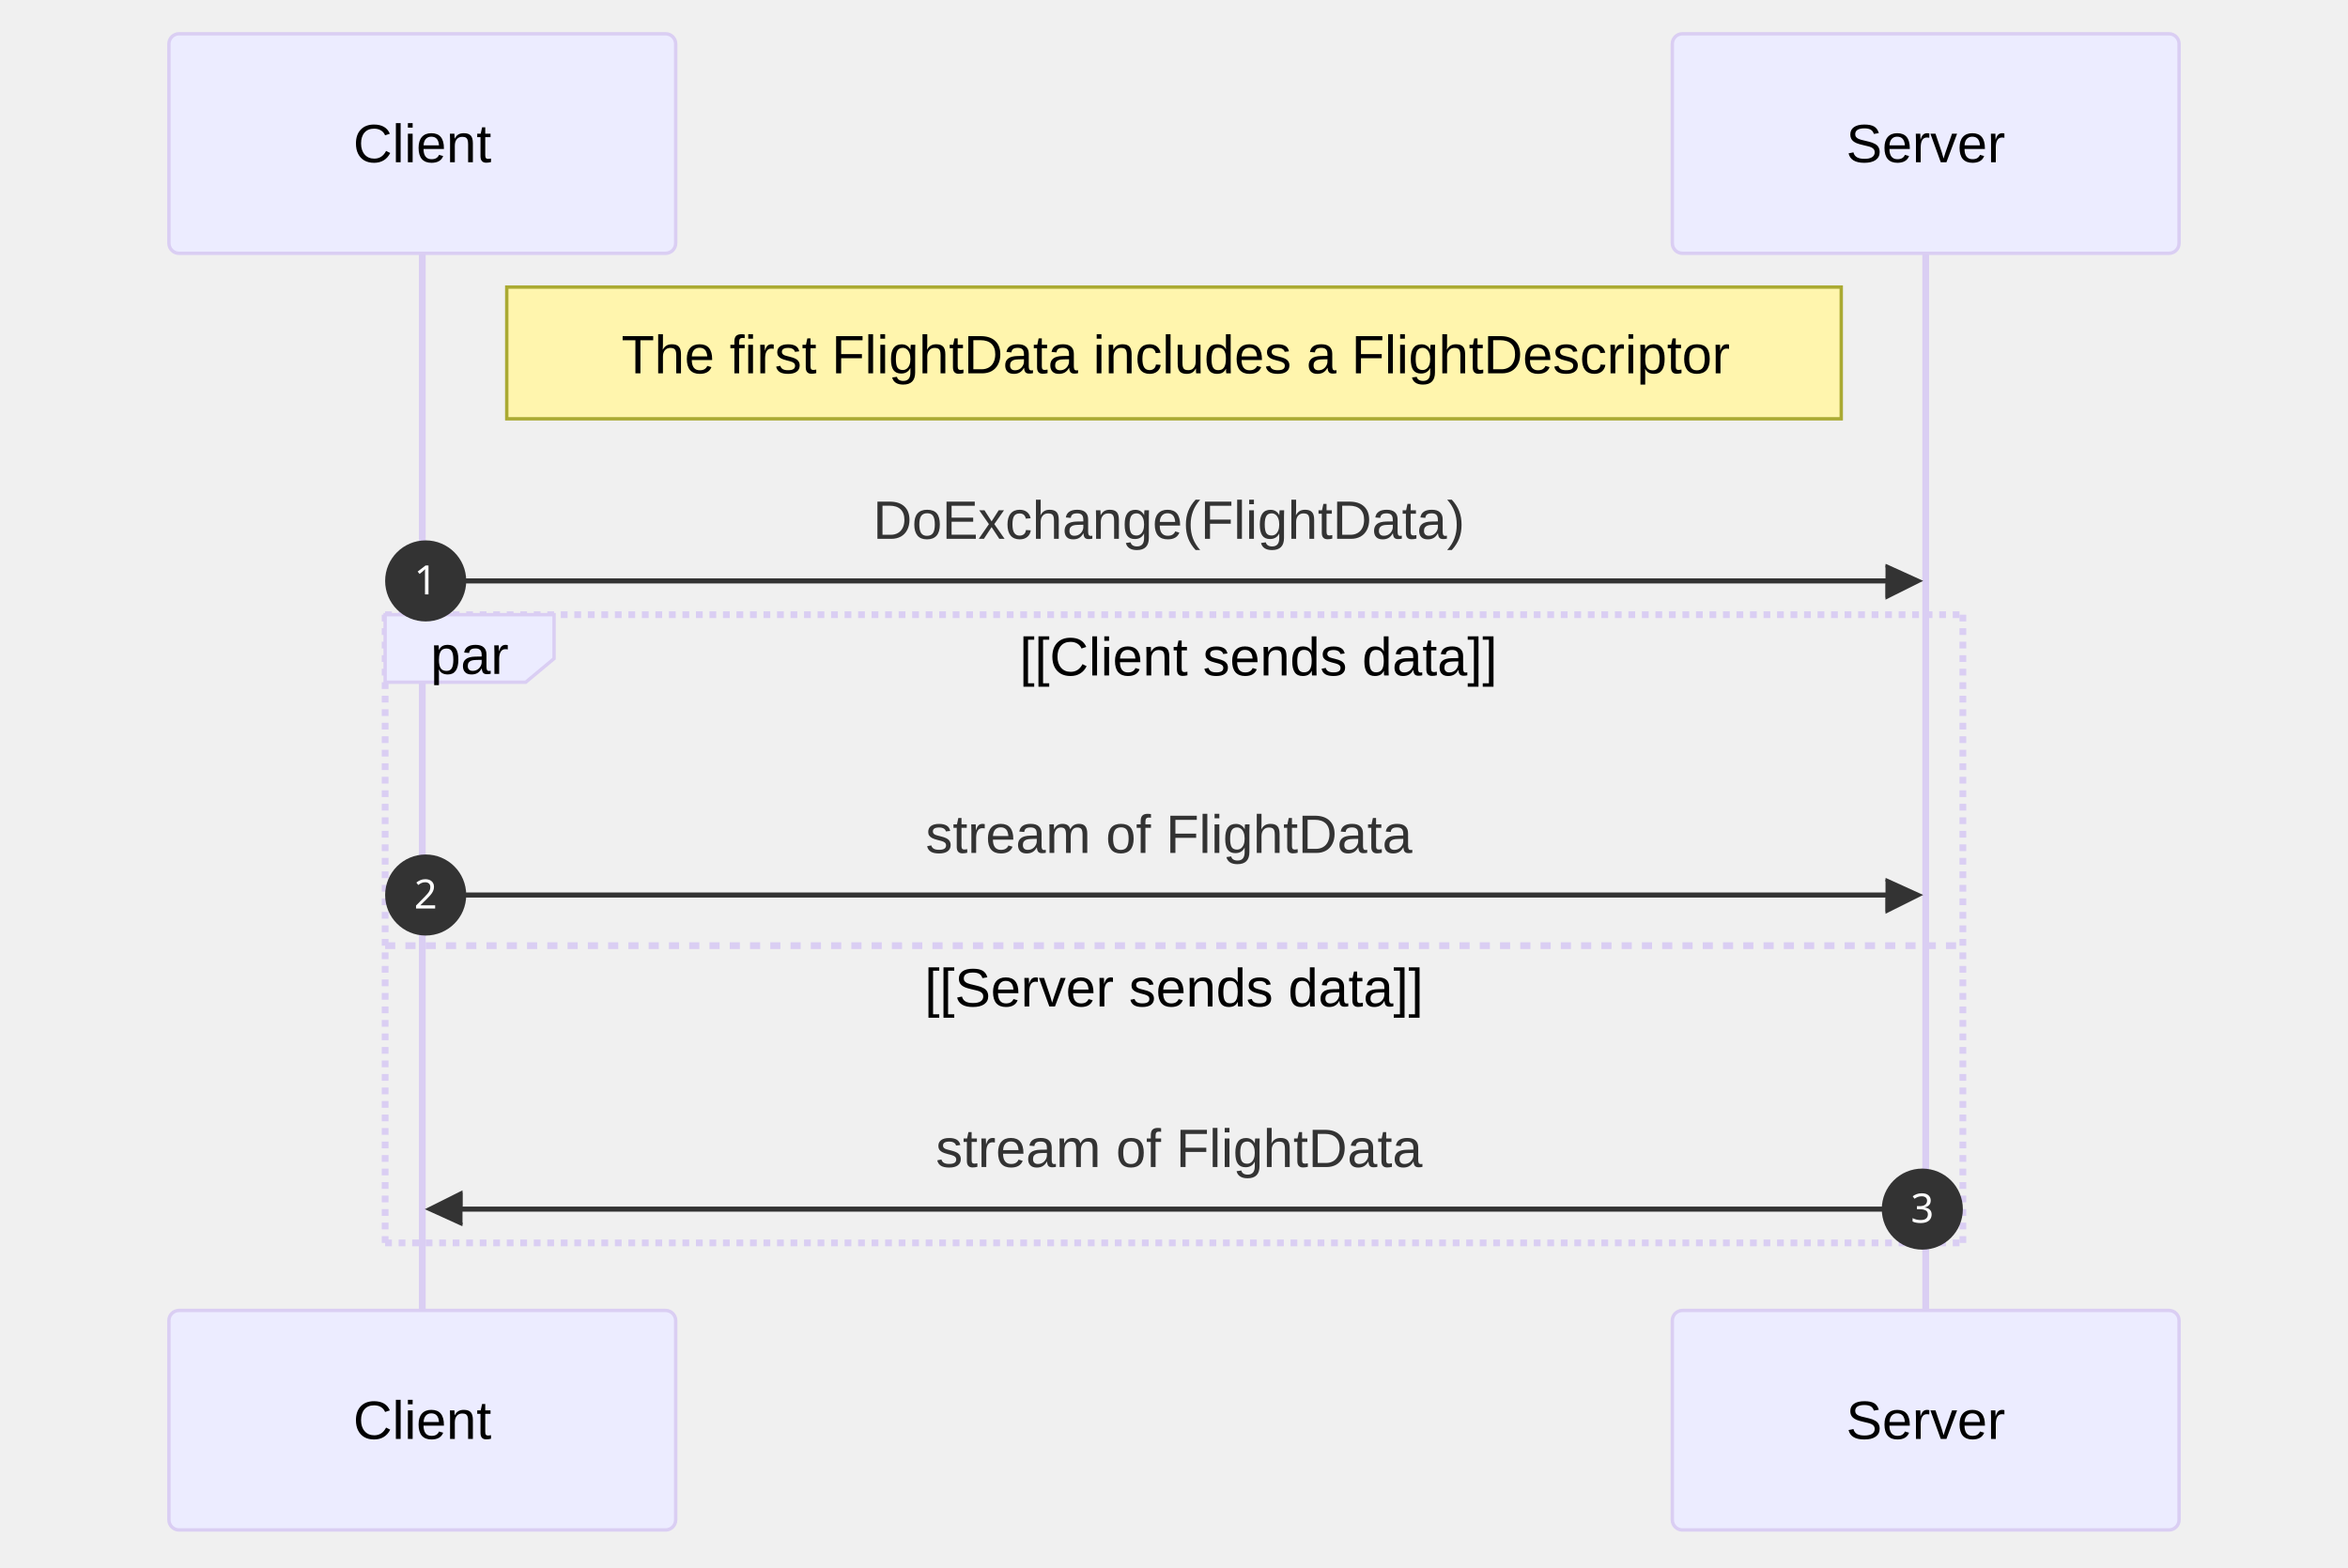
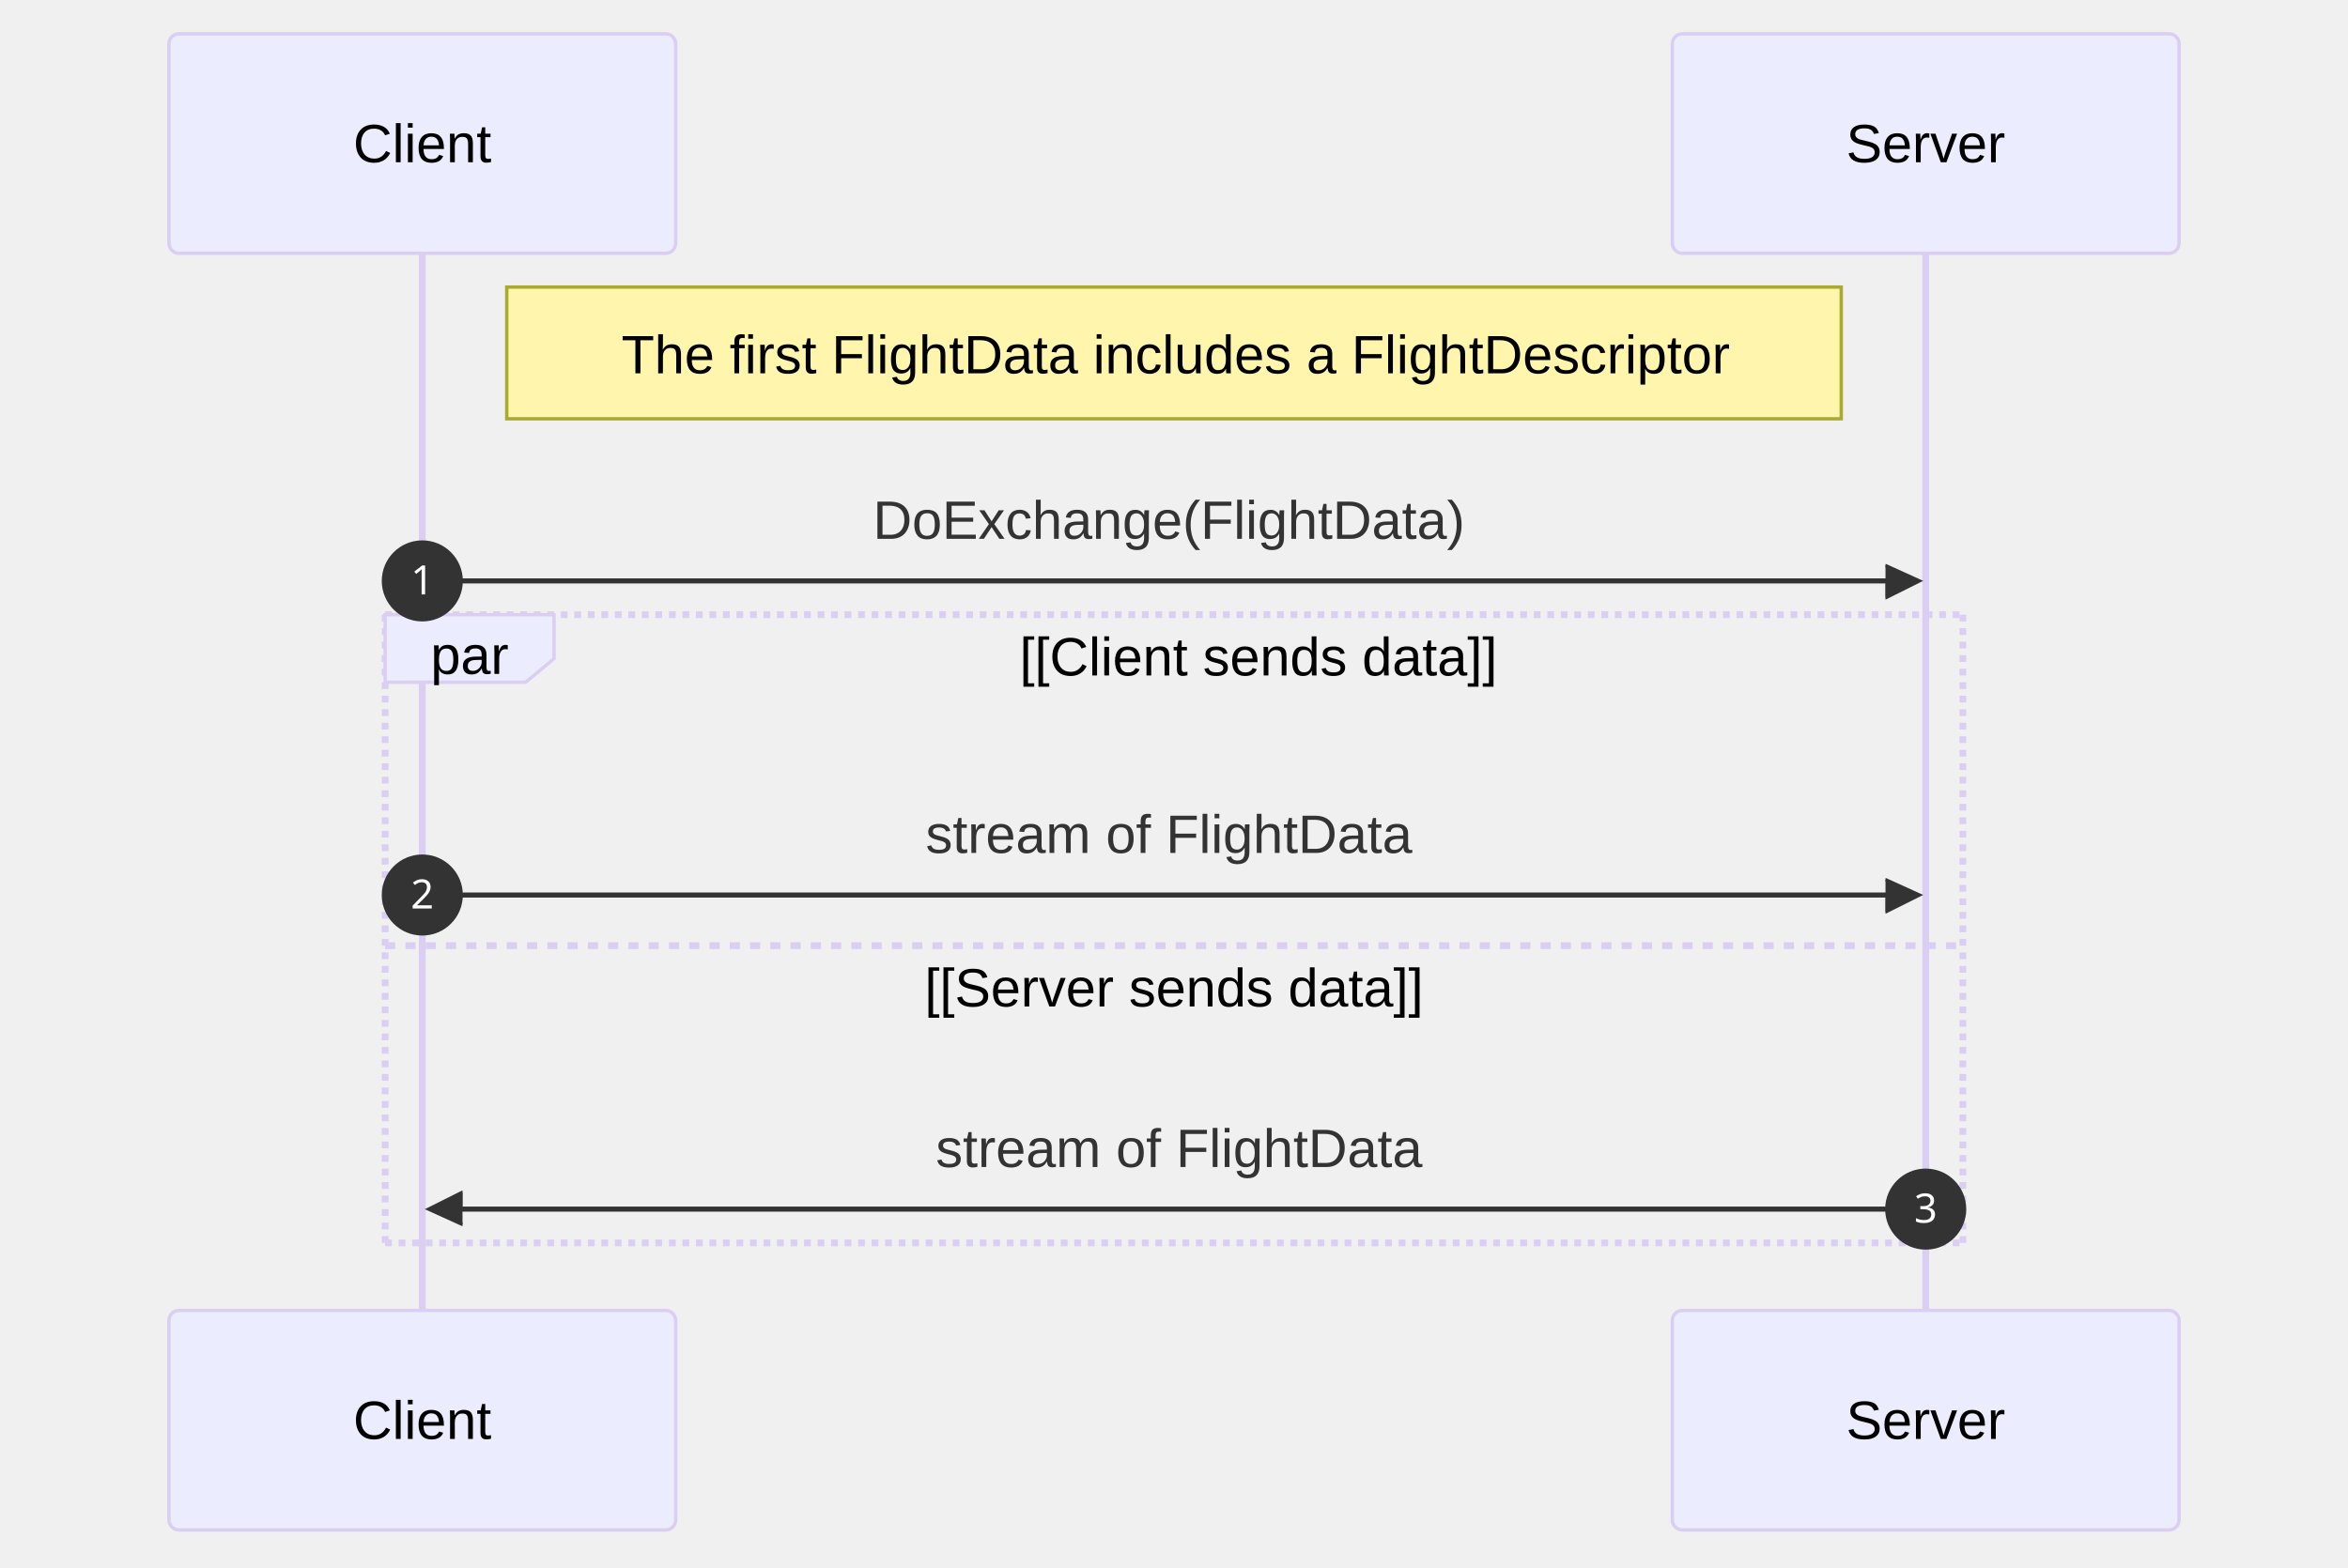
<svg xmlns="http://www.w3.org/2000/svg" id="my-svg" width="100%" style="max-width: 695px; background-color: white;" viewBox="-50 -10 695 464" role="graphics-document document" aria-roledescription="sequence">
  <g>
    <rect x="445" y="378" fill="#eaeaea" stroke="#666" width="150" height="65" name="Server" rx="3" ry="3" class="actor actor-bottom" />
    <text x="520" y="410.5" dominant-baseline="central" alignment-baseline="central" class="actor actor-box" style="text-anchor: middle; font-size: 16px; font-weight: 400;">
      <tspan x="520" dy="0">Server</tspan>
    </text>
  </g>
  <g>
    <rect x="0" y="378" fill="#eaeaea" stroke="#666" width="150" height="65" name="Client" rx="3" ry="3" class="actor actor-bottom" />
    <text x="75" y="410.5" dominant-baseline="central" alignment-baseline="central" class="actor actor-box" style="text-anchor: middle; font-size: 16px; font-weight: 400;">
      <tspan x="75" dy="0">Client</tspan>
    </text>
  </g>
  <g>
    <line id="actor1" x1="520" y1="65" x2="520" y2="378" class="actor-line 200" stroke-width="0.5px" stroke="#999" name="Server" />
    <g id="root-1">
      <rect x="445" y="0" fill="#eaeaea" stroke="#666" width="150" height="65" name="Server" rx="3" ry="3" class="actor actor-top" />
      <text x="520" y="32.5" dominant-baseline="central" alignment-baseline="central" class="actor actor-box" style="text-anchor: middle; font-size: 16px; font-weight: 400;">
        <tspan x="520" dy="0">Server</tspan>
      </text>
    </g>
  </g>
  <g>
    <line id="actor0" x1="75" y1="65" x2="75" y2="378" class="actor-line 200" stroke-width="0.5px" stroke="#999" name="Client" />
    <g id="root-0">
      <rect x="0" y="0" fill="#eaeaea" stroke="#666" width="150" height="65" name="Client" rx="3" ry="3" class="actor actor-top" />
      <text x="75" y="32.5" dominant-baseline="central" alignment-baseline="central" class="actor actor-box" style="text-anchor: middle; font-size: 16px; font-weight: 400;">
        <tspan x="75" dy="0">Client</tspan>
      </text>
    </g>
  </g>
  <style>#my-svg{font-family:"trebuchet ms",verdana,arial,sans-serif;font-size:16px;fill:#333;}@keyframes edge-animation-frame{from{stroke-dashoffset:0;}}@keyframes dash{to{stroke-dashoffset:0;}}#my-svg .edge-animation-slow{stroke-dasharray:9,5!important;stroke-dashoffset:900;animation:dash 50s linear infinite;stroke-linecap:round;}#my-svg .edge-animation-fast{stroke-dasharray:9,5!important;stroke-dashoffset:900;animation:dash 20s linear infinite;stroke-linecap:round;}#my-svg .error-icon{fill:#552222;}#my-svg .error-text{fill:#552222;stroke:#552222;}#my-svg .edge-thickness-normal{stroke-width:1px;}#my-svg .edge-thickness-thick{stroke-width:3.5px;}#my-svg .edge-pattern-solid{stroke-dasharray:0;}#my-svg .edge-thickness-invisible{stroke-width:0;fill:none;}#my-svg .edge-pattern-dashed{stroke-dasharray:3;}#my-svg .edge-pattern-dotted{stroke-dasharray:2;}#my-svg .marker{fill:#333333;stroke:#333333;}#my-svg .marker.cross{stroke:#333333;}#my-svg svg{font-family:"trebuchet ms",verdana,arial,sans-serif;font-size:16px;}#my-svg p{margin:0;}#my-svg .actor{stroke:hsl(259.626, 59.777%, 87.902%);fill:#ECECFF;}#my-svg text.actor&gt;tspan{fill:black;stroke:none;}#my-svg .actor-line{stroke:hsl(259.626, 59.777%, 87.902%);}#my-svg .innerArc{stroke-width:1.5;stroke-dasharray:none;}#my-svg .messageLine0{stroke-width:1.5;stroke-dasharray:none;stroke:#333;}#my-svg .messageLine1{stroke-width:1.5;stroke-dasharray:2,2;stroke:#333;}#my-svg #arrowhead path{fill:#333;stroke:#333;}#my-svg .sequenceNumber{fill:white;}#my-svg #sequencenumber{fill:#333;}#my-svg #crosshead path{fill:#333;stroke:#333;}#my-svg .messageText{fill:#333;stroke:none;}#my-svg .labelBox{stroke:hsl(259.626, 59.777%, 87.902%);fill:#ECECFF;}#my-svg .labelText,#my-svg .labelText&gt;tspan{fill:black;stroke:none;}#my-svg .loopText,#my-svg .loopText&gt;tspan{fill:black;stroke:none;}#my-svg .loopLine{stroke-width:2px;stroke-dasharray:2,2;stroke:hsl(259.626, 59.777%, 87.902%);fill:hsl(259.626, 59.777%, 87.902%);}#my-svg .note{stroke:#aaaa33;fill:#fff5ad;}#my-svg .noteText,#my-svg .noteText&gt;tspan{fill:black;stroke:none;}#my-svg .activation0{fill:#f4f4f4;stroke:#666;}#my-svg .activation1{fill:#f4f4f4;stroke:#666;}#my-svg .activation2{fill:#f4f4f4;stroke:#666;}#my-svg .actorPopupMenu{position:absolute;}#my-svg .actorPopupMenuPanel{position:absolute;fill:#ECECFF;box-shadow:0px 8px 16px 0px rgba(0,0,0,0.2);filter:drop-shadow(3px 5px 2px rgb(0 0 0 / 0.4));}#my-svg .actor-man line{stroke:hsl(259.626, 59.777%, 87.902%);fill:#ECECFF;}#my-svg .actor-man circle,#my-svg line{stroke:hsl(259.626, 59.777%, 87.902%);fill:#ECECFF;stroke-width:2px;}#my-svg :root{--mermaid-font-family:"trebuchet ms",verdana,arial,sans-serif;}</style>
  <g />
  <defs>
    <symbol id="computer" width="24" height="24">
      <path transform="scale(.5)" d="M2 2v13h20v-13h-20zm18 11h-16v-9h16v9zm-10.228 6l.466-1h3.524l.467 1h-4.457zm14.228 3h-24l2-6h2.104l-1.33 4h18.45l-1.297-4h2.073l2 6zm-5-10h-14v-7h14v7z" />
    </symbol>
  </defs>
  <defs>
    <symbol id="database" fill-rule="evenodd" clip-rule="evenodd">
      <path transform="scale(.5)" d="M12.258.001l.256.004.255.005.253.008.251.01.249.012.247.015.246.016.242.019.241.02.239.023.236.024.233.027.231.028.229.031.225.032.223.034.22.036.217.038.214.04.211.041.208.043.205.045.201.046.198.048.194.05.191.051.187.053.183.054.18.056.175.057.172.059.168.06.163.061.16.063.155.064.15.066.074.033.073.033.071.034.07.034.069.035.068.035.067.035.066.035.064.036.064.036.062.036.06.036.06.037.058.037.058.037.055.038.055.038.053.038.052.038.051.039.05.039.048.039.047.039.045.04.044.04.043.04.041.04.04.041.039.041.037.041.036.041.034.041.033.042.032.042.03.042.029.042.027.042.026.043.024.043.023.043.021.043.02.043.018.044.017.043.015.044.013.044.012.044.011.045.009.044.007.045.006.045.004.045.002.045.001.045v17l-.001.045-.002.045-.004.045-.006.045-.007.045-.009.044-.011.045-.012.044-.013.044-.015.044-.017.043-.018.044-.02.043-.021.043-.023.043-.024.043-.026.043-.027.042-.029.042-.03.042-.032.042-.033.042-.034.041-.036.041-.037.041-.039.041-.04.041-.041.04-.043.04-.044.04-.045.04-.047.039-.048.039-.05.039-.051.039-.052.038-.053.038-.055.038-.055.038-.058.037-.058.037-.06.037-.06.036-.062.036-.064.036-.064.036-.066.035-.067.035-.068.035-.069.035-.07.034-.071.034-.073.033-.074.033-.15.066-.155.064-.16.063-.163.061-.168.06-.172.059-.175.057-.18.056-.183.054-.187.053-.191.051-.194.05-.198.048-.201.046-.205.045-.208.043-.211.041-.214.04-.217.038-.22.036-.223.034-.225.032-.229.031-.231.028-.233.027-.236.024-.239.023-.241.02-.242.019-.246.016-.247.015-.249.012-.251.01-.253.008-.255.005-.256.004-.258.001-.258-.001-.256-.004-.255-.005-.253-.008-.251-.01-.249-.012-.247-.015-.245-.016-.243-.019-.241-.02-.238-.023-.236-.024-.234-.027-.231-.028-.228-.031-.226-.032-.223-.034-.22-.036-.217-.038-.214-.04-.211-.041-.208-.043-.204-.045-.201-.046-.198-.048-.195-.05-.19-.051-.187-.053-.184-.054-.179-.056-.176-.057-.172-.059-.167-.06-.164-.061-.159-.063-.155-.064-.151-.066-.074-.033-.072-.033-.072-.034-.07-.034-.069-.035-.068-.035-.067-.035-.066-.035-.064-.036-.063-.036-.062-.036-.061-.036-.06-.037-.058-.037-.057-.037-.056-.038-.055-.038-.053-.038-.052-.038-.051-.039-.049-.039-.049-.039-.046-.039-.046-.04-.044-.04-.043-.04-.041-.04-.04-.041-.039-.041-.037-.041-.036-.041-.034-.041-.033-.042-.032-.042-.03-.042-.029-.042-.027-.042-.026-.043-.024-.043-.023-.043-.021-.043-.02-.043-.018-.044-.017-.043-.015-.044-.013-.044-.012-.044-.011-.045-.009-.044-.007-.045-.006-.045-.004-.045-.002-.045-.001-.045v-17l.001-.045.002-.045.004-.045.006-.045.007-.045.009-.044.011-.045.012-.044.013-.044.015-.044.017-.043.018-.044.02-.043.021-.043.023-.043.024-.043.026-.043.027-.042.029-.042.03-.042.032-.042.033-.042.034-.041.036-.041.037-.041.039-.041.04-.041.041-.04.043-.04.044-.04.046-.04.046-.039.049-.039.049-.039.051-.039.052-.038.053-.038.055-.038.056-.038.057-.037.058-.037.06-.037.061-.036.062-.036.063-.036.064-.036.066-.035.067-.035.068-.035.069-.035.07-.034.072-.034.072-.033.074-.033.151-.066.155-.064.159-.063.164-.061.167-.06.172-.059.176-.057.179-.056.184-.054.187-.053.19-.051.195-.05.198-.048.201-.046.204-.045.208-.043.211-.041.214-.04.217-.038.22-.036.223-.034.226-.032.228-.031.231-.028.234-.027.236-.024.238-.023.241-.02.243-.019.245-.016.247-.015.249-.012.251-.01.253-.008.255-.005.256-.004.258-.001.258.001zm-9.258 20.499v.01l.001.021.003.021.004.022.005.021.006.022.007.022.009.023.01.022.011.023.012.023.013.023.015.023.016.024.017.023.018.024.019.024.021.024.022.025.023.024.024.025.052.049.056.05.061.051.066.051.07.051.075.051.079.052.084.052.088.052.092.052.097.052.102.051.105.052.11.052.114.051.119.051.123.051.127.05.131.05.135.05.139.048.144.049.147.047.152.047.155.047.16.045.163.045.167.043.171.043.176.041.178.041.183.039.187.039.19.037.194.035.197.035.202.033.204.031.209.03.212.029.216.027.219.025.222.024.226.021.23.02.233.018.236.016.24.015.243.012.246.01.249.008.253.005.256.004.259.001.26-.001.257-.004.254-.005.25-.008.247-.011.244-.012.241-.014.237-.016.233-.018.231-.021.226-.021.224-.024.22-.026.216-.027.212-.028.21-.031.205-.031.202-.034.198-.034.194-.036.191-.037.187-.039.183-.04.179-.04.175-.042.172-.043.168-.044.163-.045.16-.046.155-.046.152-.047.148-.048.143-.049.139-.049.136-.05.131-.05.126-.05.123-.051.118-.052.114-.051.11-.052.106-.052.101-.052.096-.052.092-.052.088-.053.083-.051.079-.052.074-.052.07-.051.065-.051.06-.051.056-.05.051-.05.023-.024.023-.025.021-.024.02-.024.019-.024.018-.024.017-.024.015-.023.014-.024.013-.023.012-.023.01-.023.01-.022.008-.022.006-.022.006-.022.004-.022.004-.021.001-.021.001-.021v-4.127l-.077.055-.08.053-.083.054-.085.053-.087.052-.09.052-.093.051-.095.05-.097.05-.1.049-.102.049-.105.048-.106.047-.109.047-.111.046-.114.045-.115.045-.118.044-.12.043-.122.042-.124.042-.126.041-.128.04-.13.04-.132.038-.134.038-.135.037-.138.037-.139.035-.142.035-.143.034-.144.033-.147.032-.148.031-.15.03-.151.03-.153.029-.154.027-.156.027-.158.026-.159.025-.161.024-.162.023-.163.022-.165.021-.166.02-.167.019-.169.018-.169.017-.171.016-.173.015-.173.014-.175.013-.175.012-.177.011-.178.01-.179.008-.179.008-.181.006-.182.005-.182.004-.184.003-.184.002h-.37l-.184-.002-.184-.003-.182-.004-.182-.005-.181-.006-.179-.008-.179-.008-.178-.01-.176-.011-.176-.012-.175-.013-.173-.014-.172-.015-.171-.016-.17-.017-.169-.018-.167-.019-.166-.02-.165-.021-.163-.022-.162-.023-.161-.024-.159-.025-.157-.026-.156-.027-.155-.027-.153-.029-.151-.03-.15-.03-.148-.031-.146-.032-.145-.033-.143-.034-.141-.035-.14-.035-.137-.037-.136-.037-.134-.038-.132-.038-.13-.04-.128-.04-.126-.041-.124-.042-.122-.042-.12-.044-.117-.043-.116-.045-.113-.045-.112-.046-.109-.047-.106-.047-.105-.048-.102-.049-.1-.049-.097-.05-.095-.05-.093-.052-.09-.051-.087-.052-.085-.053-.083-.054-.08-.054-.077-.054v4.127zm0-5.654v.011l.001.021.003.021.004.021.005.022.006.022.007.022.009.022.01.022.011.023.012.023.013.023.015.024.016.023.017.024.018.024.019.024.021.024.022.024.023.025.024.024.052.05.056.05.061.05.066.051.07.051.075.052.079.051.084.052.088.052.092.052.097.052.102.052.105.052.11.051.114.051.119.052.123.05.127.051.131.05.135.049.139.049.144.048.147.048.152.047.155.046.16.045.163.045.167.044.171.042.176.042.178.04.183.04.187.038.19.037.194.036.197.034.202.033.204.032.209.03.212.028.216.027.219.025.222.024.226.022.23.02.233.018.236.016.24.014.243.012.246.01.249.008.253.006.256.003.259.001.26-.001.257-.003.254-.006.25-.008.247-.01.244-.012.241-.015.237-.016.233-.018.231-.02.226-.022.224-.024.22-.025.216-.027.212-.029.21-.03.205-.032.202-.033.198-.035.194-.036.191-.037.187-.039.183-.039.179-.041.175-.042.172-.043.168-.044.163-.045.16-.045.155-.047.152-.047.148-.048.143-.048.139-.05.136-.049.131-.05.126-.051.123-.051.118-.051.114-.052.11-.052.106-.052.101-.052.096-.052.092-.052.088-.052.083-.052.079-.052.074-.051.07-.052.065-.051.06-.05.056-.051.051-.049.023-.025.023-.024.021-.025.02-.024.019-.024.018-.024.017-.024.015-.023.014-.023.013-.024.012-.022.01-.023.01-.023.008-.022.006-.022.006-.022.004-.021.004-.022.001-.021.001-.021v-4.139l-.077.054-.08.054-.083.054-.085.052-.087.053-.09.051-.093.051-.095.051-.097.05-.1.049-.102.049-.105.048-.106.047-.109.047-.111.046-.114.045-.115.044-.118.044-.12.044-.122.042-.124.042-.126.041-.128.04-.13.039-.132.039-.134.038-.135.037-.138.036-.139.036-.142.035-.143.033-.144.033-.147.033-.148.031-.15.03-.151.03-.153.028-.154.028-.156.027-.158.026-.159.025-.161.024-.162.023-.163.022-.165.021-.166.02-.167.019-.169.018-.169.017-.171.016-.173.015-.173.014-.175.013-.175.012-.177.011-.178.009-.179.009-.179.007-.181.007-.182.005-.182.004-.184.003-.184.002h-.37l-.184-.002-.184-.003-.182-.004-.182-.005-.181-.007-.179-.007-.179-.009-.178-.009-.176-.011-.176-.012-.175-.013-.173-.014-.172-.015-.171-.016-.17-.017-.169-.018-.167-.019-.166-.02-.165-.021-.163-.022-.162-.023-.161-.024-.159-.025-.157-.026-.156-.027-.155-.028-.153-.028-.151-.03-.15-.03-.148-.031-.146-.033-.145-.033-.143-.033-.141-.035-.14-.036-.137-.036-.136-.037-.134-.038-.132-.039-.13-.039-.128-.04-.126-.041-.124-.042-.122-.043-.12-.043-.117-.044-.116-.044-.113-.046-.112-.046-.109-.046-.106-.047-.105-.048-.102-.049-.1-.049-.097-.05-.095-.051-.093-.051-.09-.051-.087-.053-.085-.052-.083-.054-.08-.054-.077-.054v4.139zm0-5.666v.011l.001.02.003.022.004.021.005.022.006.021.007.022.009.023.01.022.011.023.012.023.013.023.015.023.016.024.017.024.018.023.019.024.021.025.022.024.023.024.024.025.052.05.056.05.061.05.066.051.07.051.075.052.079.051.084.052.088.052.092.052.097.052.102.052.105.051.11.052.114.051.119.051.123.051.127.05.131.05.135.05.139.049.144.048.147.048.152.047.155.046.16.045.163.045.167.043.171.043.176.042.178.04.183.04.187.038.19.037.194.036.197.034.202.033.204.032.209.03.212.028.216.027.219.025.222.024.226.021.23.02.233.018.236.017.24.014.243.012.246.01.249.008.253.006.256.003.259.001.26-.001.257-.003.254-.006.25-.008.247-.01.244-.013.241-.014.237-.016.233-.018.231-.02.226-.022.224-.024.22-.025.216-.027.212-.029.21-.03.205-.032.202-.033.198-.035.194-.036.191-.037.187-.039.183-.039.179-.041.175-.042.172-.043.168-.044.163-.045.16-.045.155-.047.152-.047.148-.048.143-.049.139-.049.136-.049.131-.051.126-.05.123-.051.118-.052.114-.051.11-.052.106-.052.101-.052.096-.052.092-.052.088-.052.083-.052.079-.052.074-.052.07-.051.065-.051.06-.051.056-.05.051-.049.023-.025.023-.025.021-.024.02-.024.019-.024.018-.024.017-.024.015-.023.014-.024.013-.023.012-.023.01-.022.01-.023.008-.022.006-.022.006-.022.004-.022.004-.021.001-.021.001-.021v-4.153l-.077.054-.08.054-.083.053-.085.053-.087.053-.09.051-.093.051-.095.051-.097.05-.1.049-.102.048-.105.048-.106.048-.109.046-.111.046-.114.046-.115.044-.118.044-.12.043-.122.043-.124.042-.126.041-.128.04-.13.039-.132.039-.134.038-.135.037-.138.036-.139.036-.142.034-.143.034-.144.033-.147.032-.148.032-.15.03-.151.03-.153.028-.154.028-.156.027-.158.026-.159.024-.161.024-.162.023-.163.023-.165.021-.166.02-.167.019-.169.018-.169.017-.171.016-.173.015-.173.014-.175.013-.175.012-.177.01-.178.01-.179.009-.179.007-.181.006-.182.006-.182.004-.184.003-.184.001-.185.001-.185-.001-.184-.001-.184-.003-.182-.004-.182-.006-.181-.006-.179-.007-.179-.009-.178-.01-.176-.01-.176-.012-.175-.013-.173-.014-.172-.015-.171-.016-.17-.017-.169-.018-.167-.019-.166-.02-.165-.021-.163-.023-.162-.023-.161-.024-.159-.024-.157-.026-.156-.027-.155-.028-.153-.028-.151-.03-.15-.03-.148-.032-.146-.032-.145-.033-.143-.034-.141-.034-.14-.036-.137-.036-.136-.037-.134-.038-.132-.039-.13-.039-.128-.041-.126-.041-.124-.041-.122-.043-.12-.043-.117-.044-.116-.044-.113-.046-.112-.046-.109-.046-.106-.048-.105-.048-.102-.048-.1-.05-.097-.049-.095-.051-.093-.051-.09-.052-.087-.052-.085-.053-.083-.053-.08-.054-.077-.054v4.153zm8.74-8.179l-.257.004-.254.005-.25.008-.247.011-.244.012-.241.014-.237.016-.233.018-.231.021-.226.022-.224.023-.22.026-.216.027-.212.028-.21.031-.205.032-.202.033-.198.034-.194.036-.191.038-.187.038-.183.04-.179.041-.175.042-.172.043-.168.043-.163.045-.16.046-.155.046-.152.048-.148.048-.143.048-.139.049-.136.05-.131.05-.126.051-.123.051-.118.051-.114.052-.11.052-.106.052-.101.052-.096.052-.092.052-.088.052-.083.052-.079.052-.074.051-.07.052-.065.051-.06.05-.056.05-.051.05-.023.025-.023.024-.021.024-.02.025-.019.024-.018.024-.017.023-.015.024-.014.023-.013.023-.012.023-.01.023-.01.022-.008.022-.006.023-.006.021-.004.022-.004.021-.001.021-.001.021.001.021.001.021.004.021.004.022.006.021.006.023.008.022.01.022.01.023.012.023.013.023.014.023.015.024.017.023.018.024.019.024.02.025.021.024.023.024.023.025.051.05.056.05.06.05.065.051.07.052.074.051.079.052.083.052.088.052.092.052.096.052.101.052.106.052.11.052.114.052.118.051.123.051.126.051.131.05.136.05.139.049.143.048.148.048.152.048.155.046.16.046.163.045.168.043.172.043.175.042.179.041.183.04.187.038.191.038.194.036.198.034.202.033.205.032.21.031.212.028.216.027.22.026.224.023.226.022.231.021.233.018.237.016.241.014.244.012.247.011.25.008.254.005.257.004.26.001.26-.001.257-.004.254-.005.25-.008.247-.011.244-.012.241-.014.237-.016.233-.018.231-.021.226-.022.224-.023.22-.026.216-.027.212-.028.21-.031.205-.032.202-.033.198-.034.194-.036.191-.038.187-.038.183-.04.179-.041.175-.042.172-.043.168-.043.163-.045.16-.046.155-.046.152-.048.148-.048.143-.048.139-.049.136-.05.131-.05.126-.051.123-.051.118-.051.114-.052.11-.052.106-.052.101-.052.096-.052.092-.052.088-.052.083-.052.079-.052.074-.051.07-.052.065-.051.06-.05.056-.05.051-.05.023-.025.023-.024.021-.024.02-.025.019-.024.018-.024.017-.023.015-.024.014-.023.013-.023.012-.023.01-.023.01-.022.008-.022.006-.023.006-.021.004-.022.004-.021.001-.021.001-.021-.001-.021-.001-.021-.004-.021-.004-.022-.006-.021-.006-.023-.008-.022-.01-.022-.01-.023-.012-.023-.013-.023-.014-.023-.015-.024-.017-.023-.018-.024-.019-.024-.02-.025-.021-.024-.023-.024-.023-.025-.051-.05-.056-.05-.06-.05-.065-.051-.07-.052-.074-.051-.079-.052-.083-.052-.088-.052-.092-.052-.096-.052-.101-.052-.106-.052-.11-.052-.114-.052-.118-.051-.123-.051-.126-.051-.131-.05-.136-.05-.139-.049-.143-.048-.148-.048-.152-.048-.155-.046-.16-.046-.163-.045-.168-.043-.172-.043-.175-.042-.179-.041-.183-.04-.187-.038-.191-.038-.194-.036-.198-.034-.202-.033-.205-.032-.21-.031-.212-.028-.216-.027-.22-.026-.224-.023-.226-.022-.231-.021-.233-.018-.237-.016-.241-.014-.244-.012-.247-.011-.25-.008-.254-.005-.257-.004-.26-.001-.26.001z" />
    </symbol>
  </defs>
  <defs>
    <symbol id="clock" width="24" height="24">
      <path transform="scale(.5)" d="M12 2c5.514 0 10 4.486 10 10s-4.486 10-10 10-10-4.486-10-10 4.486-10 10-10zm0-2c-6.627 0-12 5.373-12 12s5.373 12 12 12 12-5.373 12-12-5.373-12-12-12zm5.848 12.459c.202.038.202.333.001.372-1.907.361-6.045 1.111-6.547 1.111-.719 0-1.301-.582-1.301-1.301 0-.512.77-5.447 1.125-7.445.034-.192.312-.181.343.014l.985 6.238 5.394 1.011z" />
    </symbol>
  </defs>
  <defs>
    <marker id="arrowhead" refX="7.9" refY="5" markerUnits="userSpaceOnUse" markerWidth="12" markerHeight="12" orient="auto-start-reverse">
      <path d="M -1 0 L 10 5 L 0 10 z" />
    </marker>
  </defs>
  <defs>
    <marker id="crosshead" markerWidth="15" markerHeight="8" orient="auto" refX="4" refY="4.5">
      <path fill="none" stroke="#000000" stroke-width="1pt" d="M 1,2 L 6,7 M 6,2 L 1,7" style="stroke-dasharray: 0, 0;" />
    </marker>
  </defs>
  <defs>
    <marker id="filled-head" refX="15.5" refY="7" markerWidth="20" markerHeight="28" orient="auto">
      <path d="M 18,7 L9,13 L14,7 L9,1 Z" />
    </marker>
  </defs>
  <defs>
    <marker id="sequencenumber" refX="15" refY="15" markerWidth="60" markerHeight="40" orient="auto">
      <circle cx="15" cy="15" r="6" />
    </marker>
  </defs>
+   <defs>
+     <marker id="solidTopArrowHead" refX="7.9" refY="7.25" markerUnits="userSpaceOnUse" markerWidth="12" markerHeight="12" orient="auto-start-reverse">
+       <path d="M 0 0 L 10 8 L 0 8 z" />
+     </marker>
+   </defs>
+   <defs>
+     <marker id="solidBottomArrowHead" refX="7.9" refY="0.75" markerUnits="userSpaceOnUse" markerWidth="12" markerHeight="12" orient="auto-start-reverse">
+       <path d="M 0 0 L 10 0 L 0 8 z" />
+     </marker>
+   </defs>
+   <defs>
+     <marker id="stickTopArrowHead" refX="7.5" refY="7" markerUnits="userSpaceOnUse" markerWidth="12" markerHeight="12" orient="auto-start-reverse">
+       <path d="M 0 0 L 7 7" stroke="black" stroke-width="1.5" fill="none" />
+     </marker>
+   </defs>
+   <defs>
+     <marker id="stickBottomArrowHead" refX="7.5" refY="0" markerUnits="userSpaceOnUse" markerWidth="12" markerHeight="12" orient="auto-start-reverse">
+       <path d="M 0 7 L 7 0" stroke="black" stroke-width="1.5" fill="none" />
+     </marker>
+   </defs>
  <g>
    <rect x="100" y="75" fill="#EDF2AE" stroke="#666" width="395" height="39" class="note" />
    <text x="298" y="80" text-anchor="middle" dominant-baseline="middle" alignment-baseline="middle" class="noteText" dy="1em" style="font-size: 16px; font-weight: 400;">
      <tspan x="298">The first FlightData includes a FlightDescriptor</tspan>
    </text>
  </g>
  <g>
    <line x1="64" y1="172" x2="531" y2="172" class="loopLine" />
    <line x1="531" y1="172" x2="531" y2="358" class="loopLine" />
    <line x1="64" y1="358" x2="531" y2="358" class="loopLine" />
    <line x1="64" y1="172" x2="64" y2="358" class="loopLine" />
    <line x1="64" y1="270" x2="531" y2="270" class="loopLine" style="stroke-dasharray: 3, 3;" />
    <polygon points="64,172 114,172 114,185 105.6,192 64,192" class="labelBox" />
    <text x="89" y="185" text-anchor="middle" dominant-baseline="middle" alignment-baseline="middle" class="labelText" style="font-size: 16px; font-weight: 400;">par</text>
    <text x="322.5" y="190" text-anchor="middle" class="loopText" style="font-size: 16px; font-weight: 400;">
      <tspan x="322.5">[[Client sends data]]</tspan>
    </text>
    <text x="297.5" y="288" text-anchor="middle" class="loopText" style="font-size: 16px; font-weight: 400;">[[Server sends data]]</text>
  </g>
  <text x="296" y="129" text-anchor="middle" dominant-baseline="middle" alignment-baseline="middle" class="messageText" dy="1em" style="font-size: 16px; font-weight: 400;">DoExchange(FlightData)</text>
-   <line x1="76" y1="162" x2="516" y2="162" class="messageLine0" stroke-width="2" stroke="none" marker-end="url(#arrowhead)" style="fill: none;" />
-   <line x1="76" y1="162" x2="76" y2="162" stroke-width="0" marker-start="url(#sequencenumber)" />
-   <text x="76" y="166" font-family="sans-serif" font-size="12px" text-anchor="middle" class="sequenceNumber">1</text>
+   <line x1="82" y1="162" x2="516" y2="162" class="messageLine0" stroke-width="2" stroke="none" marker-end="url(#arrowhead)" style="fill: none;" />
+   <line x1="75" y1="162" x2="75" y2="162" stroke-width="0" marker-start="url(#sequencenumber)" />
+   <text x="75" y="166" font-family="sans-serif" font-size="12px" text-anchor="middle" class="sequenceNumber">1</text>
  <text x="296" y="222" text-anchor="middle" dominant-baseline="middle" alignment-baseline="middle" class="messageText" dy="1em" style="font-size: 16px; font-weight: 400;">stream of FlightData</text>
-   <line x1="76" y1="255" x2="516" y2="255" class="messageLine0" stroke-width="2" stroke="none" marker-end="url(#arrowhead)" style="fill: none;" />
-   <line x1="76" y1="255" x2="76" y2="255" stroke-width="0" marker-start="url(#sequencenumber)" />
-   <text x="76" y="259" font-family="sans-serif" font-size="12px" text-anchor="middle" class="sequenceNumber">2</text>
+   <line x1="82" y1="255" x2="516" y2="255" class="messageLine0" stroke-width="2" stroke="none" marker-end="url(#arrowhead)" style="fill: none;" />
+   <line x1="75" y1="255" x2="75" y2="255" stroke-width="0" marker-start="url(#sequencenumber)" />
+   <text x="75" y="259" font-family="sans-serif" font-size="12px" text-anchor="middle" class="sequenceNumber">2</text>
  <text x="299" y="315" text-anchor="middle" dominant-baseline="middle" alignment-baseline="middle" class="messageText" dy="1em" style="font-size: 16px; font-weight: 400;">stream of FlightData</text>
-   <line x1="519" y1="348" x2="79" y2="348" class="messageLine0" stroke-width="2" stroke="none" marker-end="url(#arrowhead)" style="fill: none;" />
-   <line x1="519" y1="348" x2="519" y2="348" stroke-width="0" marker-start="url(#sequencenumber)" />
-   <text x="519" y="352" font-family="sans-serif" font-size="12px" text-anchor="middle" class="sequenceNumber">3</text>
+   <line x1="525" y1="348" x2="79" y2="348" class="messageLine0" stroke-width="2" stroke="none" marker-end="url(#arrowhead)" style="fill: none;" />
+   <line x1="520" y1="348" x2="520" y2="348" stroke-width="0" marker-start="url(#sequencenumber)" />
+   <text x="520" y="352" font-family="sans-serif" font-size="12px" text-anchor="middle" class="sequenceNumber">3</text>
</svg>
